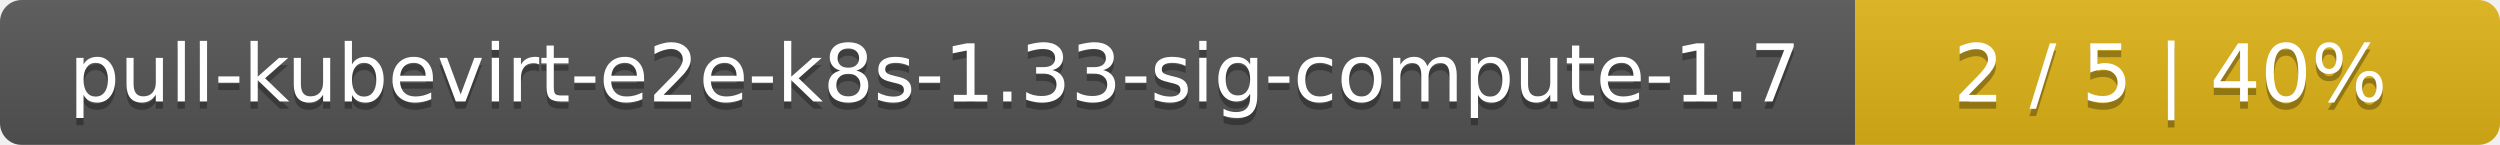
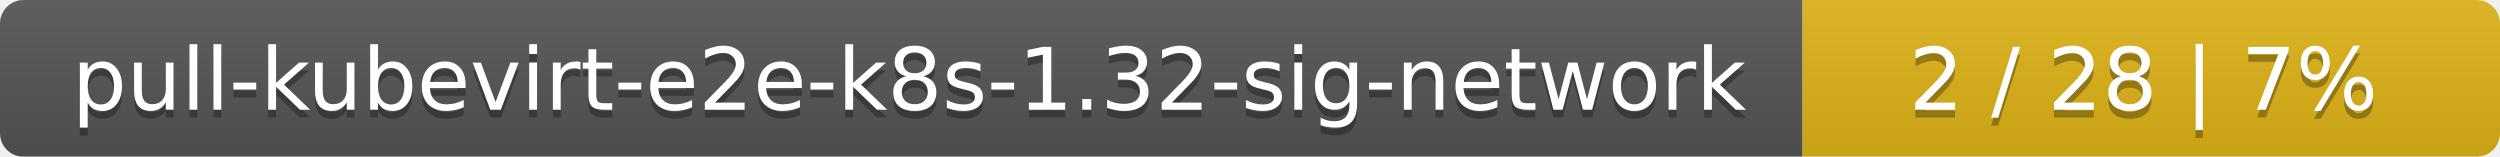
- <svg xmlns="http://www.w3.org/2000/svg" width="345" height="20">
+ <svg xmlns="http://www.w3.org/2000/svg" width="319" height="20">
  <linearGradient id="smooth" x2="0" y2="100%">
    <stop offset="0" stop-color="#bbb" stop-opacity=".1" />
    <stop offset="1" stop-opacity=".1" />
  </linearGradient>
  <mask id="round">
-     <rect width="345" height="20" rx="3" fill="#fff" />
+     <rect width="319" height="20" rx="3" fill="#fff" />
  </mask>
  <g mask="url(#round)">
-     <rect width="256" height="20" fill="#555" />
-     <rect x="256" width="89" height="20" fill="#dfb317" />
-     <rect width="345" height="20" fill="url(#smooth)" />
+     <rect width="230" height="20" fill="#555" />
+     <rect x="230" width="89" height="20" fill="#dfb317" />
+     <rect width="319" height="20" fill="url(#smooth)" />
  </g>
  <g fill="#fff" text-anchor="middle" font-family="DejaVu Sans,Verdana,Geneva,sans-serif" font-size="11">
-     <text x="129" y="15" fill="#010101" fill-opacity=".3">pull-kubevirt-e2e-k8s-1.33-sig-compute-1.7</text>
-     <text x="129" y="14">pull-kubevirt-e2e-k8s-1.33-sig-compute-1.7</text>
-     <text x="299.5" y="15" fill="#010101" fill-opacity=".3">2 / 5    |    40%</text>
-     <text x="299.5" y="14">2 / 5    |    40%</text>
+     <text x="116" y="15" fill="#010101" fill-opacity=".3">pull-kubevirt-e2e-k8s-1.32-sig-network</text>
+     <text x="116" y="14">pull-kubevirt-e2e-k8s-1.32-sig-network</text>
+     <text x="273.5" y="15" fill="#010101" fill-opacity=".3">2 / 28    |    7%</text>
+     <text x="273.5" y="14">2 / 28    |    7%</text>
  </g>
</svg>
